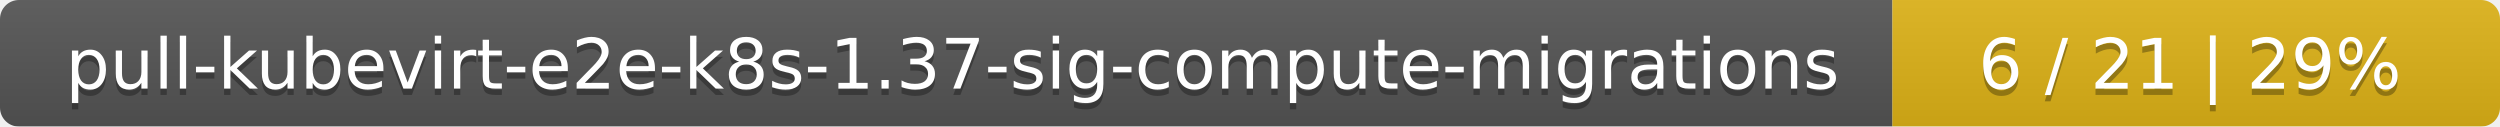
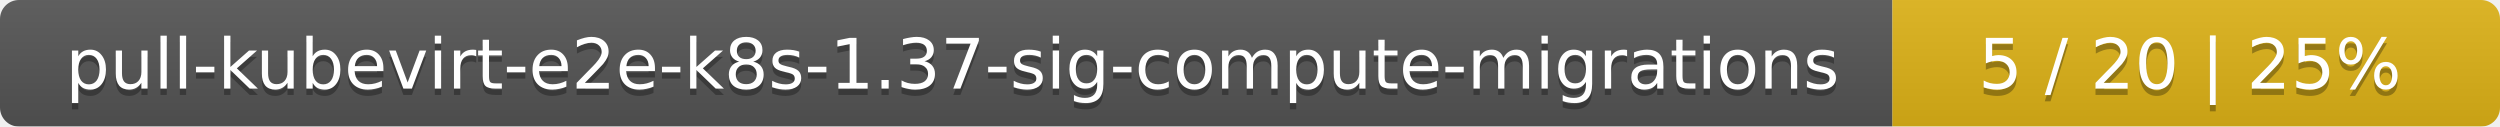
<svg xmlns="http://www.w3.org/2000/svg" width="395" height="20">
  <linearGradient id="smooth" x2="0" y2="100%">
    <stop offset="0" stop-color="#bbb" stop-opacity=".1" />
    <stop offset="1" stop-opacity=".1" />
  </linearGradient>
  <mask id="round">
    <rect width="395" height="20" rx="3" fill="#fff" />
  </mask>
  <g mask="url(#round)">
    <rect width="299" height="20" fill="#555" />
    <rect x="299" width="96" height="20" fill="#dfb317" />
    <rect width="395" height="20" fill="url(#smooth)" />
  </g>
  <g fill="#fff" text-anchor="middle" font-family="DejaVu Sans,Verdana,Geneva,sans-serif" font-size="11">
    <text x="150.5" y="15" fill="#010101" fill-opacity=".3">pull-kubevirt-e2e-k8s-1.37-sig-compute-migrations</text>
    <text x="150.5" y="14">pull-kubevirt-e2e-k8s-1.37-sig-compute-migrations</text>
-     <text x="346" y="15" fill="#010101" fill-opacity=".3">6 / 21    |    29%</text>
-     <text x="346" y="14">6 / 21    |    29%</text>
+     <text x="346" y="15" fill="#010101" fill-opacity=".3">5 / 20    |    25%</text>
+     <text x="346" y="14">5 / 20    |    25%</text>
  </g>
</svg>
